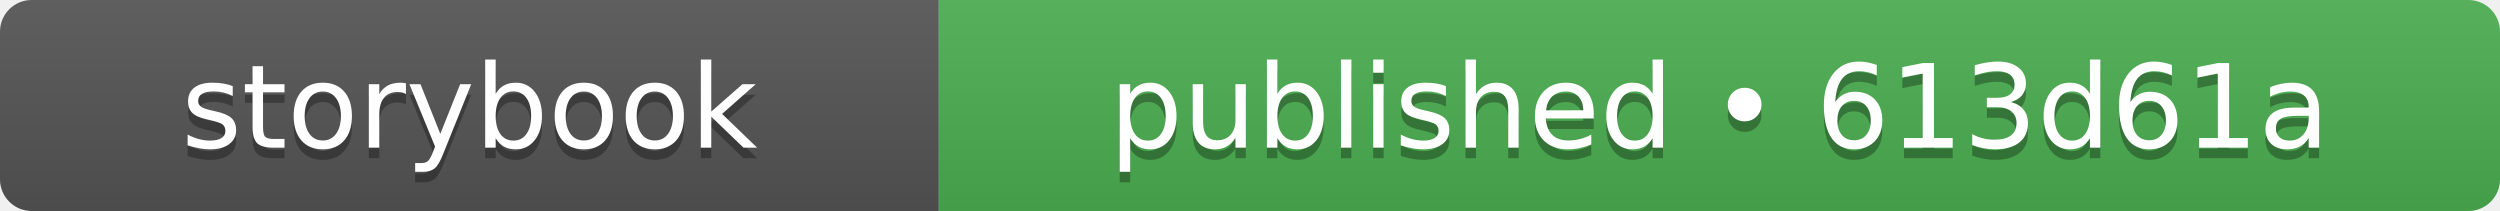
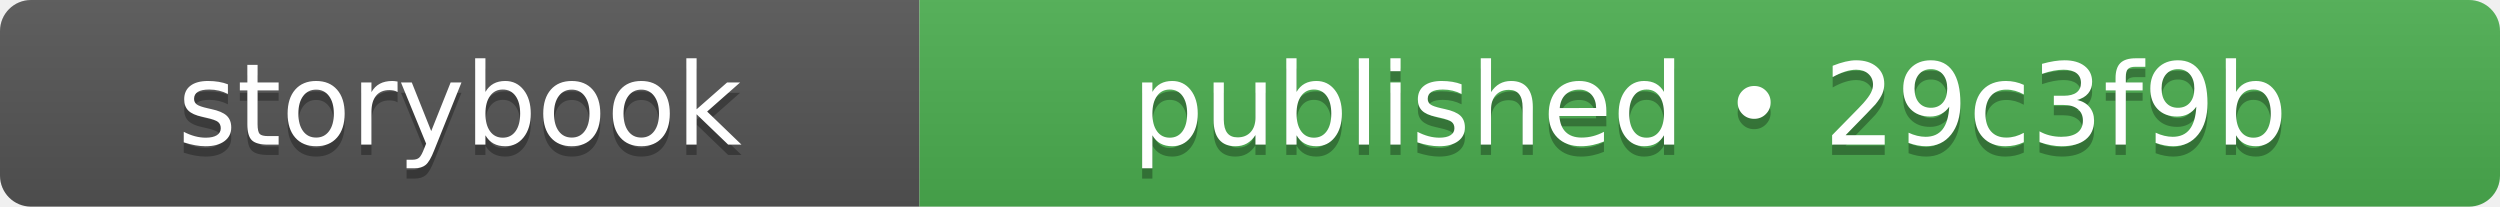
- <svg xmlns="http://www.w3.org/2000/svg" width="237" height="20" role="img" aria-label="storybook: published • 613d61a">
+ <svg xmlns="http://www.w3.org/2000/svg" width="242" height="20" role="img" aria-label="storybook: published • 29c3f9b">
  <linearGradient id="s" x2="0" y2="100%">
    <stop offset="0" stop-color="#bbb" stop-opacity=".1" />
    <stop offset="1" stop-opacity=".1" />
  </linearGradient>
  <clipPath id="r">
-     <rect width="237" height="20" rx="3" fill="#fff" />
+     <rect width="242" height="20" rx="3" fill="#fff" />
  </clipPath>
  <g clip-path="url(#r)">
    <rect width="89" height="20" fill="#555555" />
-     <rect x="89" width="148" height="20" fill="#4caf50" />
-     <rect width="237" height="20" fill="url(#s)" />
+     <rect x="89" width="153" height="20" fill="#4caf50" />
+     <rect width="242" height="20" fill="url(#s)" />
  </g>
  <g fill="#fff" text-anchor="middle" font-family="Verdana,Geneva,DejaVu Sans,sans-serif" text-rendering="geometricPrecision" font-size="110">
    <text aria-hidden="true" x="445" y="150" fill="#010101" fill-opacity=".3" transform="scale(.1)" textLength="650">storybook</text>
    <text x="445" y="140" transform="scale(.1)" fill="#fff" textLength="650">storybook</text>
-     <text aria-hidden="true" x="1630" y="150" fill="#010101" fill-opacity=".3" transform="scale(.1)" textLength="1240">published • 613d61a</text>
-     <text x="1630" y="140" transform="scale(.1)" fill="#fff" textLength="1240">published • 613d61a</text>
+     <text aria-hidden="true" x="1655" y="150" fill="#010101" fill-opacity=".3" transform="scale(.1)" textLength="1290">published • 29c3f9b</text>
+     <text x="1655" y="140" transform="scale(.1)" fill="#fff" textLength="1290">published • 29c3f9b</text>
  </g>
</svg>
